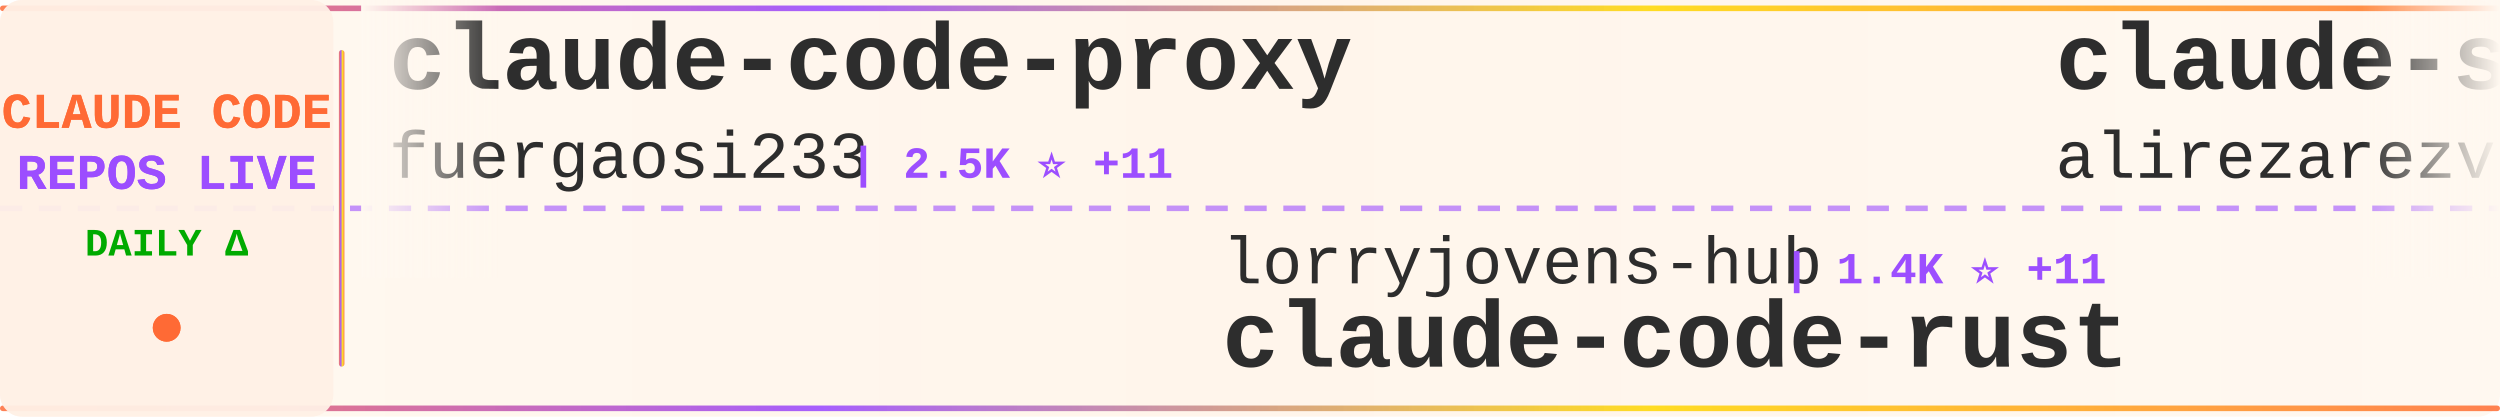
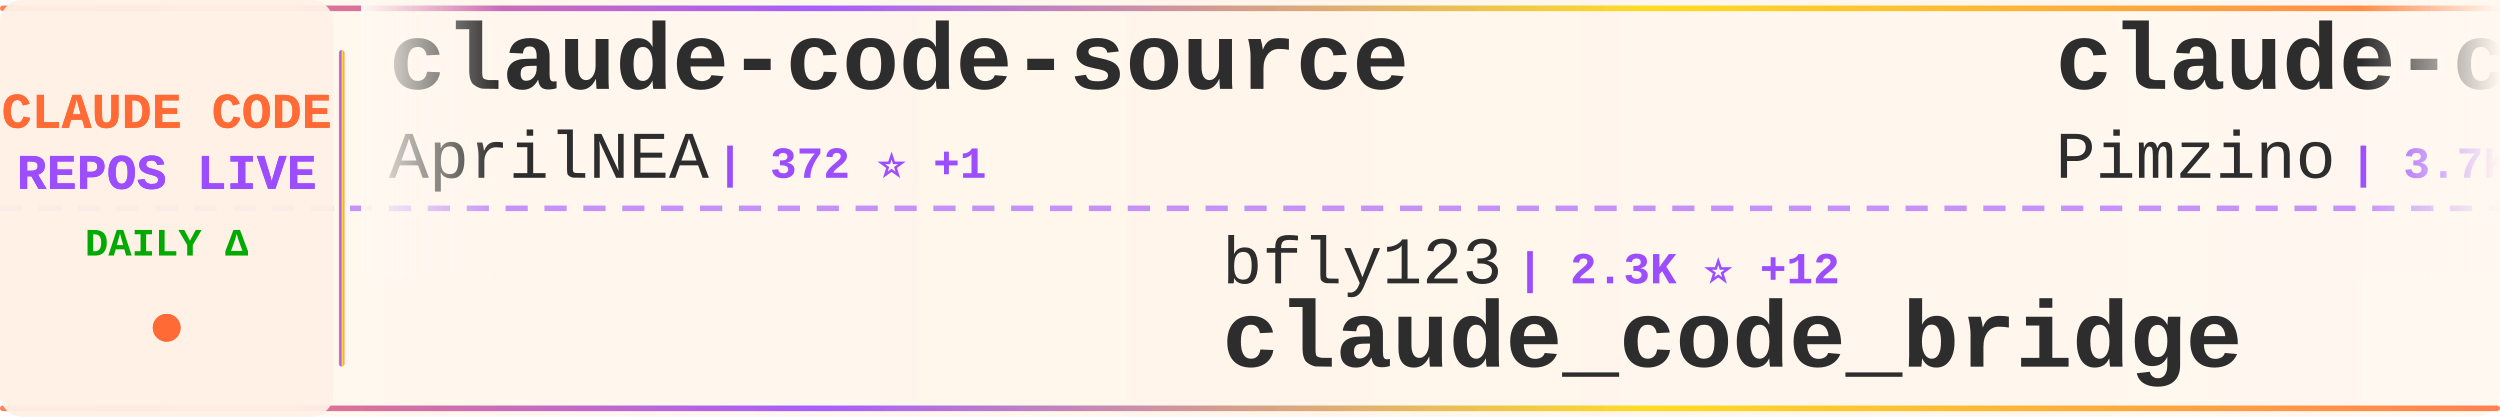
<svg xmlns="http://www.w3.org/2000/svg" width="900" height="150">
  <defs>
    <linearGradient id="tickerBg" x1="0%" y1="0%" x2="100%" y2="0%">
      <stop offset="0%" style="stop-color:#fff8f0;stop-opacity:0.98" />
      <stop offset="50%" style="stop-color:#fff5eb;stop-opacity:1" />
      <stop offset="100%" style="stop-color:#fff8f0;stop-opacity:0.98" />
    </linearGradient>
    <linearGradient id="borderGrad" x1="0%" y1="0%" x2="100%" y2="0%">
      <stop offset="0%" style="stop-color:#FF6B35;stop-opacity:0.85">
        <animate attributeName="stop-opacity" values="0.85;1;0.85" dur="2s" repeatCount="indefinite" />
      </stop>
      <stop offset="33%" style="stop-color:#9C4EFF;stop-opacity:0.9">
        <animate attributeName="stop-opacity" values="0.9;1;0.9" dur="2.2s" repeatCount="indefinite" />
      </stop>
      <stop offset="66%" style="stop-color:#FFD700;stop-opacity:0.85">
        <animate attributeName="stop-opacity" values="0.85;1;0.85" dur="1.8s" repeatCount="indefinite" />
      </stop>
      <stop offset="100%" style="stop-color:#FF6B35;stop-opacity:0.85">
        <animate attributeName="stop-opacity" values="0.85;1;0.85" dur="2s" repeatCount="indefinite" />
      </stop>
    </linearGradient>
    <filter id="textGlow">
      <feGaussianBlur stdDeviation="0.15" result="coloredBlur" />
      <feMerge>
        <feMergeNode in="coloredBlur" />
        <feMergeNode in="SourceGraphic" />
      </feMerge>
    </filter>
    <filter id="metricGlow">
      <feGaussianBlur stdDeviation="0.2" result="coloredBlur" />
      <feMerge>
        <feMergeNode in="coloredBlur" />
        <feMergeNode in="SourceGraphic" />
      </feMerge>
    </filter>
    <linearGradient id="leftFade" x1="0%" y1="0%" x2="100%" y2="0%">
      <stop offset="0%" style="stop-color:#fff8f0;stop-opacity:1" />
      <stop offset="100%" style="stop-color:#fff8f0;stop-opacity:0" />
    </linearGradient>
    <linearGradient id="rightFade" x1="0%" y1="0%" x2="100%" y2="0%">
      <stop offset="0%" style="stop-color:#fff8f0;stop-opacity:0" />
      <stop offset="100%" style="stop-color:#fff8f0;stop-opacity:1" />
    </linearGradient>
  </defs>
  <rect width="900" height="150" fill="url(#tickerBg)" rx="8" />
  <rect x="0" y="2" width="900" height="2" fill="url(#borderGrad)" rx="1" />
  <rect x="0" y="146" width="900" height="2" fill="url(#borderGrad)" rx="1" />
  <line x1="0" y1="75" x2="900" y2="75" stroke="#9C4EFF" stroke-width="2" stroke-dasharray="8 6" opacity="0.6" />
  <rect x="0" y="0" width="120" height="150" fill="#fff0e6" opacity="0.95" rx="8" />
  <text x="60" y="46" font-family="'Courier New', monospace" font-size="18" font-weight="bold" fill="#FF6B35" text-anchor="middle" filter="url(#textGlow)">
    CLAUDE CODE
  </text>
  <text x="60" y="68" font-family="'Courier New', monospace" font-size="18" font-weight="bold" fill="#9C4EFF" text-anchor="middle" filter="url(#textGlow)">
    REPOS LIVE
  </text>
  <text x="60" y="92" font-family="'Courier New', monospace" font-size="14" font-weight="bold" fill="#00aa00" text-anchor="middle">
    DAILY Δ
  </text>
  <circle cx="60" cy="118" r="5" fill="#FF6B35" filter="url(#metricGlow)">
    <animate attributeName="r" values="4;6;4" dur="1.5s" repeatCount="indefinite" />
    <animate attributeName="opacity" values="0.6;1;0.6" dur="1.5s" repeatCount="indefinite" />
  </circle>
  <rect x="122" y="18" width="2" height="114" fill="url(#borderGrad)" rx="1" />
  <clipPath id="tickerClip">
    <rect x="130" y="0" width="770" height="150" />
  </clipPath>
  <g clip-path="url(#tickerClip)">
    <g id="tickerItems">
      <animateTransform attributeName="transform" attributeType="XML" type="translate" from="0 0" to="-3000 0" dur="54s" repeatCount="indefinite" />
      <g transform="translate(0, 0)">
-         <text x="140" y="32" font-family="'Courier New', monospace" font-size="34" font-weight="bold" fill="#2d2d2d">claude-code-proxy</text>
-         <text x="140" y="64" font-family="'Courier New', monospace" font-size="24" font-weight="normal" fill="#2d2d2d" opacity="1.0">fuergaosi233</text>
-         <text x="306" y="64" font-family="'Courier New', monospace" font-size="16" font-weight="bold" fill="#9C4EFF"> | 2.5K ⭐ +11</text>
+         <text x="140" y="32" font-family="'Courier New', monospace" font-size="34" font-weight="bold" fill="#2d2d2d">claude-code-source</text>
+         <text x="140" y="64" font-family="'Courier New', monospace" font-size="24" font-weight="normal" fill="#2d2d2d" opacity="1.0">AprilNEA</text>
+         <text x="258" y="64" font-family="'Courier New', monospace" font-size="16" font-weight="bold" fill="#9C4EFF"> | 372 ⭐ +1</text>
      </g>
      <g transform="translate(300, 0)">
-         <text x="140" y="102" font-family="'Courier New', monospace" font-size="24" font-weight="normal" fill="#2d2d2d" opacity="1.0">lorryjovens-hub</text>
-         <text x="342" y="102" font-family="'Courier New', monospace" font-size="16" font-weight="bold" fill="#9C4EFF"> | 1.4K ⭐ +11</text>
-         <text x="140" y="132" font-family="'Courier New', monospace" font-size="34" font-weight="bold" fill="#2d2d2d">claude-code-rust</text>
+         <text x="140" y="102" font-family="'Courier New', monospace" font-size="24" font-weight="normal" fill="#2d2d2d" opacity="1.0">bfly123</text>
+         <text x="246" y="102" font-family="'Courier New', monospace" font-size="16" font-weight="bold" fill="#9C4EFF"> | 2.3K ⭐ +12</text>
+         <text x="140" y="132" font-family="'Courier New', monospace" font-size="34" font-weight="bold" fill="#2d2d2d">claude_code_bridge</text>
      </g>
      <g transform="translate(600, 0)">
-         <text x="140" y="32" font-family="'Courier New', monospace" font-size="34" font-weight="bold" fill="#2d2d2d">claude-skills</text>
-         <text x="140" y="64" font-family="'Courier New', monospace" font-size="24" font-weight="normal" fill="#2d2d2d" opacity="1.0">alirezarezvani</text>
-         <text x="330" y="64" font-family="'Courier New', monospace" font-size="16" font-weight="bold" fill="#9C4EFF"> | 12.3K ⭐ +148</text>
+         <text x="140" y="32" font-family="'Courier New', monospace" font-size="34" font-weight="bold" fill="#2d2d2d">claude-code-spec-workflo...</text>
+         <text x="140" y="64" font-family="'Courier New', monospace" font-size="24" font-weight="normal" fill="#2d2d2d" opacity="1.0">Pimzino</text>
+         <text x="246" y="64" font-family="'Courier New', monospace" font-size="16" font-weight="bold" fill="#9C4EFF"> | 3.7K ⭐ +7</text>
      </g>
      <g transform="translate(900, 0)">
-         <text x="140" y="102" font-family="'Courier New', monospace" font-size="24" font-weight="normal" fill="#2d2d2d" opacity="1.0">FlorianBruniaux</text>
-         <text x="342" y="102" font-family="'Courier New', monospace" font-size="16" font-weight="bold" fill="#9C4EFF"> | 3.8K ⭐ +39</text>
-         <text x="140" y="132" font-family="'Courier New', monospace" font-size="34" font-weight="bold" fill="#2d2d2d">claude-code-ultimate-gui...</text>
+         <text x="140" y="102" font-family="'Courier New', monospace" font-size="24" font-weight="normal" fill="#2d2d2d" opacity="1.0">ponponon</text>
+         <text x="258" y="102" font-family="'Courier New', monospace" font-size="16" font-weight="bold" fill="#9C4EFF"> | 2.2K ⭐ +1</text>
+         <text x="140" y="132" font-family="'Courier New', monospace" font-size="34" font-weight="bold" fill="#2d2d2d">claude_code_src</text>
      </g>
      <g transform="translate(1200, 0)">
-         <text x="140" y="32" font-family="'Courier New', monospace" font-size="34" font-weight="bold" fill="#2d2d2d">oh-my-claudecode</text>
-         <text x="140" y="64" font-family="'Courier New', monospace" font-size="24" font-weight="normal" fill="#2d2d2d" opacity="1.0">Yeachan-Heo</text>
-         <text x="294" y="64" font-family="'Courier New', monospace" font-size="16" font-weight="bold" fill="#9C4EFF"> | 30.6K ⭐ +257</text>
+         <text x="140" y="32" font-family="'Courier New', monospace" font-size="34" font-weight="bold" fill="#2d2d2d">claude-code-best-practic...</text>
+         <text x="140" y="64" font-family="'Courier New', monospace" font-size="24" font-weight="normal" fill="#2d2d2d" opacity="1.0">shanraisshan</text>
+         <text x="306" y="64" font-family="'Courier New', monospace" font-size="16" font-weight="bold" fill="#9C4EFF"> | 47.3K ⭐ +265</text>
      </g>
      <g transform="translate(1500, 0)">
-         <text x="140" y="102" font-family="'Courier New', monospace" font-size="24" font-weight="normal" fill="#2d2d2d" opacity="1.0">frankbria</text>
-         <text x="270" y="102" font-family="'Courier New', monospace" font-size="16" font-weight="bold" fill="#9C4EFF"> | 8.8K ⭐ +18</text>
-         <text x="140" y="132" font-family="'Courier New', monospace" font-size="34" font-weight="bold" fill="#2d2d2d">ralph-claude-code</text>
+         <text x="140" y="102" font-family="'Courier New', monospace" font-size="24" font-weight="normal" fill="#2d2d2d" opacity="1.0">sugyan</text>
+         <text x="234" y="102" font-family="'Courier New', monospace" font-size="16" font-weight="bold" fill="#9C4EFF"> | 1.0K ⭐ +4</text>
+         <text x="140" y="132" font-family="'Courier New', monospace" font-size="34" font-weight="bold" fill="#2d2d2d">claude-code-webui</text>
      </g>
      <g transform="translate(1800, 0)">
-         <text x="140" y="32" font-family="'Courier New', monospace" font-size="34" font-weight="bold" fill="#2d2d2d">claude-code-telegram</text>
-         <text x="140" y="64" font-family="'Courier New', monospace" font-size="24" font-weight="normal" fill="#2d2d2d" opacity="1.0">RichardAtCT</text>
-         <text x="294" y="64" font-family="'Courier New', monospace" font-size="16" font-weight="bold" fill="#9C4EFF"> | 2.5K ⭐ +9</text>
+         <text x="140" y="32" font-family="'Courier New', monospace" font-size="34" font-weight="bold" fill="#2d2d2d">collection-claude-code-s...</text>
+         <text x="140" y="64" font-family="'Courier New', monospace" font-size="24" font-weight="normal" fill="#2d2d2d" opacity="1.0">chauncygu</text>
+         <text x="270" y="64" font-family="'Courier New', monospace" font-size="16" font-weight="bold" fill="#9C4EFF"> | 2.2K ⭐ +21</text>
      </g>
      <g transform="translate(2100, 0)">
-         <text x="140" y="102" font-family="'Courier New', monospace" font-size="24" font-weight="normal" fill="#2d2d2d" opacity="1.0">codeaashu</text>
-         <text x="270" y="102" font-family="'Courier New', monospace" font-size="16" font-weight="bold" fill="#9C4EFF"> | 2.3K ⭐ +24</text>
-         <text x="140" y="132" font-family="'Courier New', monospace" font-size="34" font-weight="bold" fill="#2d2d2d">claude-code</text>
+         <text x="140" y="102" font-family="'Courier New', monospace" font-size="24" font-weight="normal" fill="#2d2d2d" opacity="1.0">diet103</text>
+         <text x="246" y="102" font-family="'Courier New', monospace" font-size="16" font-weight="bold" fill="#9C4EFF"> | 9.5K ⭐ +13</text>
+         <text x="140" y="132" font-family="'Courier New', monospace" font-size="34" font-weight="bold" fill="#2d2d2d">claude-code-infrastructu...</text>
      </g>
      <g transform="translate(2400, 0)">
-         <text x="140" y="32" font-family="'Courier New', monospace" font-size="34" font-weight="bold" fill="#2d2d2d">gstack</text>
-         <text x="140" y="64" font-family="'Courier New', monospace" font-size="24" font-weight="normal" fill="#2d2d2d" opacity="1.0">garrytan</text>
-         <text x="258" y="64" font-family="'Courier New', monospace" font-size="16" font-weight="bold" fill="#9C4EFF"> | 79.8K ⭐ +936</text>
+         <text x="140" y="32" font-family="'Courier New', monospace" font-size="34" font-weight="bold" fill="#2d2d2d">claude-code-sourcemap</text>
+         <text x="140" y="64" font-family="'Courier New', monospace" font-size="24" font-weight="normal" fill="#2d2d2d" opacity="1.0">ChinaSiro</text>
+         <text x="270" y="64" font-family="'Courier New', monospace" font-size="16" font-weight="bold" fill="#9C4EFF"> | 9.0K ⭐ +16</text>
      </g>
      <g transform="translate(2700, 0)">
-         <text x="140" y="102" font-family="'Courier New', monospace" font-size="24" font-weight="normal" fill="#2d2d2d" opacity="1.0">anthropics</text>
-         <text x="282" y="102" font-family="'Courier New', monospace" font-size="16" font-weight="bold" fill="#9C4EFF"> | 7.2K ⭐ +26</text>
-         <text x="140" y="132" font-family="'Courier New', monospace" font-size="34" font-weight="bold" fill="#2d2d2d">claude-code-action</text>
+         <text x="140" y="102" font-family="'Courier New', monospace" font-size="24" font-weight="normal" fill="#2d2d2d" opacity="1.0">forrestchang</text>
+         <text x="306" y="102" font-family="'Courier New', monospace" font-size="16" font-weight="bold" fill="#9C4EFF"> | 74.7K ⭐ +4.6K</text>
+         <text x="140" y="132" font-family="'Courier New', monospace" font-size="34" font-weight="bold" fill="#2d2d2d">andrej-karpathy-skills</text>
      </g>
      <g transform="translate(3000, 0)">
-         <text x="140" y="32" font-family="'Courier New', monospace" font-size="34" font-weight="bold" fill="#2d2d2d">claude-code-proxy</text>
-         <text x="140" y="64" font-family="'Courier New', monospace" font-size="24" font-weight="normal" fill="#2d2d2d" opacity="1.0">fuergaosi233</text>
-         <text x="306" y="64" font-family="'Courier New', monospace" font-size="16" font-weight="bold" fill="#9C4EFF"> | 2.5K ⭐ +11</text>
+         <text x="140" y="32" font-family="'Courier New', monospace" font-size="34" font-weight="bold" fill="#2d2d2d">claude-code-source</text>
+         <text x="140" y="64" font-family="'Courier New', monospace" font-size="24" font-weight="normal" fill="#2d2d2d" opacity="1.0">AprilNEA</text>
+         <text x="258" y="64" font-family="'Courier New', monospace" font-size="16" font-weight="bold" fill="#9C4EFF"> | 372 ⭐ +1</text>
      </g>
      <g transform="translate(3300, 0)">
-         <text x="140" y="102" font-family="'Courier New', monospace" font-size="24" font-weight="normal" fill="#2d2d2d" opacity="1.0">lorryjovens-hub</text>
-         <text x="342" y="102" font-family="'Courier New', monospace" font-size="16" font-weight="bold" fill="#9C4EFF"> | 1.4K ⭐ +11</text>
-         <text x="140" y="132" font-family="'Courier New', monospace" font-size="34" font-weight="bold" fill="#2d2d2d">claude-code-rust</text>
+         <text x="140" y="102" font-family="'Courier New', monospace" font-size="24" font-weight="normal" fill="#2d2d2d" opacity="1.0">bfly123</text>
+         <text x="246" y="102" font-family="'Courier New', monospace" font-size="16" font-weight="bold" fill="#9C4EFF"> | 2.3K ⭐ +12</text>
+         <text x="140" y="132" font-family="'Courier New', monospace" font-size="34" font-weight="bold" fill="#2d2d2d">claude_code_bridge</text>
      </g>
      <g transform="translate(3600, 0)">
-         <text x="140" y="32" font-family="'Courier New', monospace" font-size="34" font-weight="bold" fill="#2d2d2d">claude-skills</text>
-         <text x="140" y="64" font-family="'Courier New', monospace" font-size="24" font-weight="normal" fill="#2d2d2d" opacity="1.0">alirezarezvani</text>
-         <text x="330" y="64" font-family="'Courier New', monospace" font-size="16" font-weight="bold" fill="#9C4EFF"> | 12.3K ⭐ +148</text>
+         <text x="140" y="32" font-family="'Courier New', monospace" font-size="34" font-weight="bold" fill="#2d2d2d">claude-code-spec-workflo...</text>
+         <text x="140" y="64" font-family="'Courier New', monospace" font-size="24" font-weight="normal" fill="#2d2d2d" opacity="1.0">Pimzino</text>
+         <text x="246" y="64" font-family="'Courier New', monospace" font-size="16" font-weight="bold" fill="#9C4EFF"> | 3.7K ⭐ +7</text>
      </g>
      <g transform="translate(3900, 0)">
-         <text x="140" y="102" font-family="'Courier New', monospace" font-size="24" font-weight="normal" fill="#2d2d2d" opacity="1.0">FlorianBruniaux</text>
-         <text x="342" y="102" font-family="'Courier New', monospace" font-size="16" font-weight="bold" fill="#9C4EFF"> | 3.8K ⭐ +39</text>
-         <text x="140" y="132" font-family="'Courier New', monospace" font-size="34" font-weight="bold" fill="#2d2d2d">claude-code-ultimate-gui...</text>
+         <text x="140" y="102" font-family="'Courier New', monospace" font-size="24" font-weight="normal" fill="#2d2d2d" opacity="1.0">ponponon</text>
+         <text x="258" y="102" font-family="'Courier New', monospace" font-size="16" font-weight="bold" fill="#9C4EFF"> | 2.2K ⭐ +1</text>
+         <text x="140" y="132" font-family="'Courier New', monospace" font-size="34" font-weight="bold" fill="#2d2d2d">claude_code_src</text>
      </g>
    </g>
  </g>
  <rect x="130" y="0" width="50" height="100" fill="url(#leftFade)" />
  <rect x="850" y="0" width="50" height="100" fill="url(#rightFade)" />
</svg>
